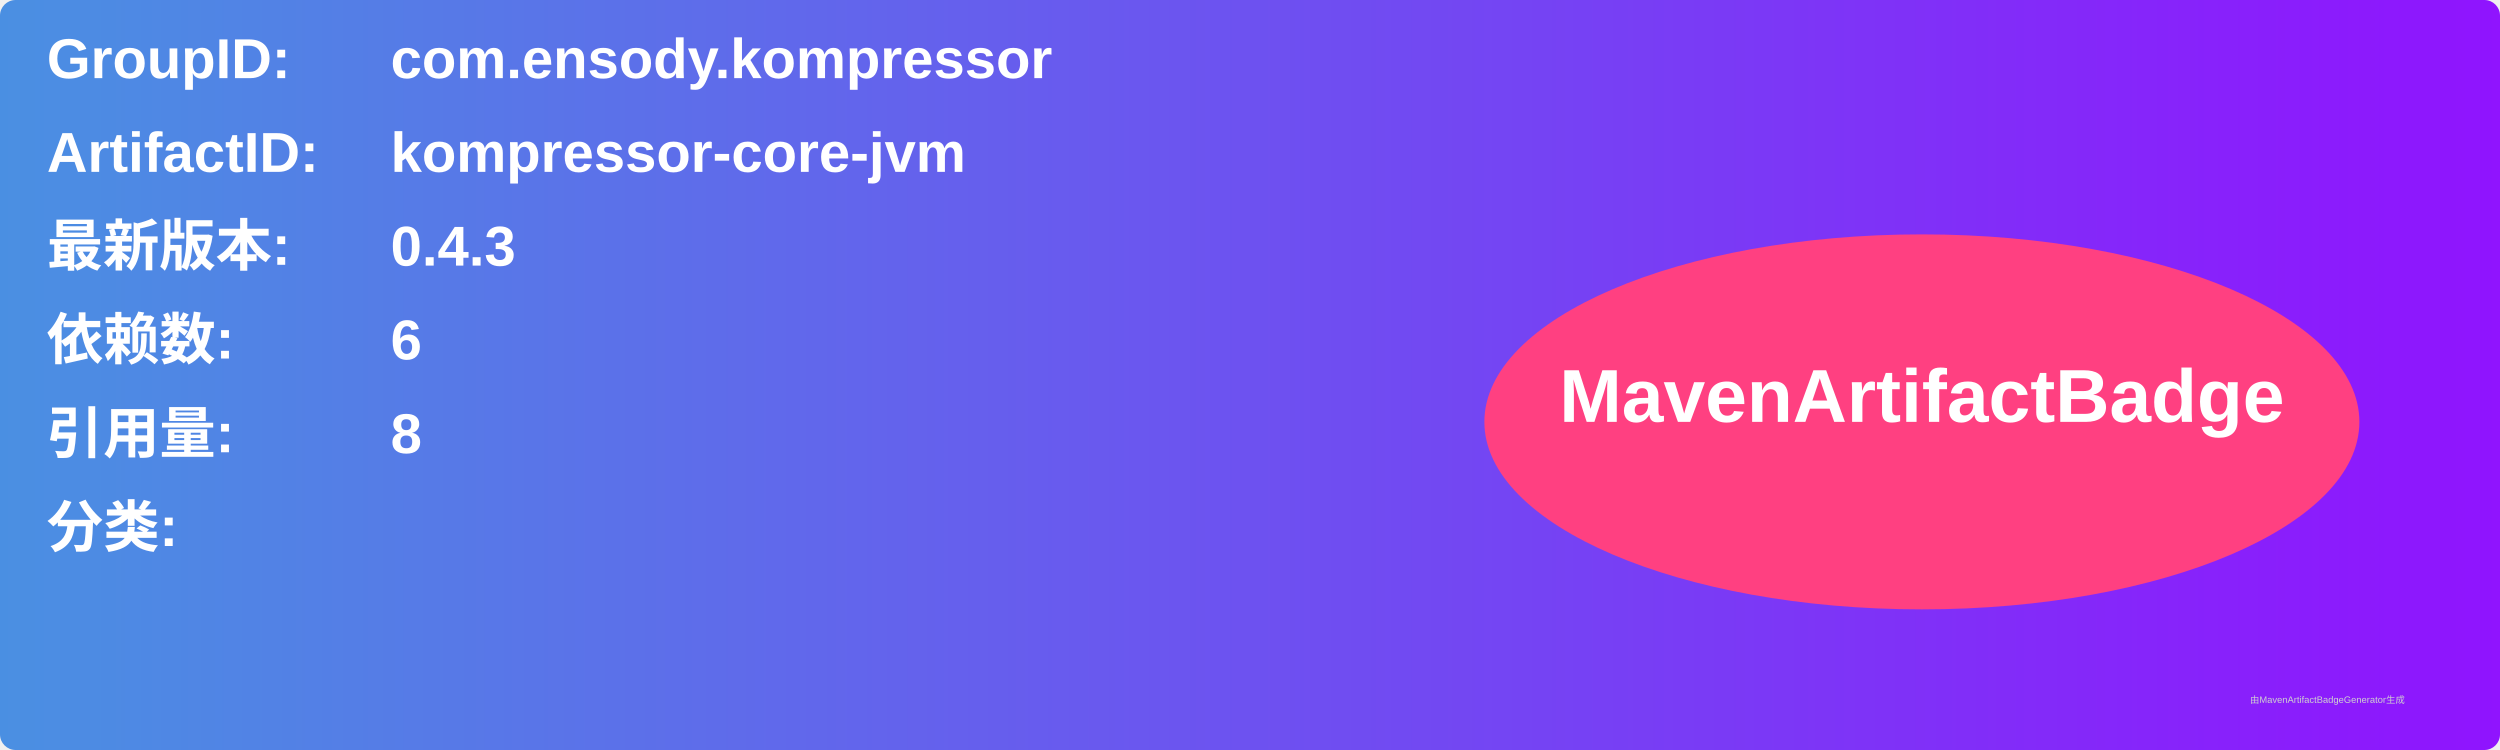
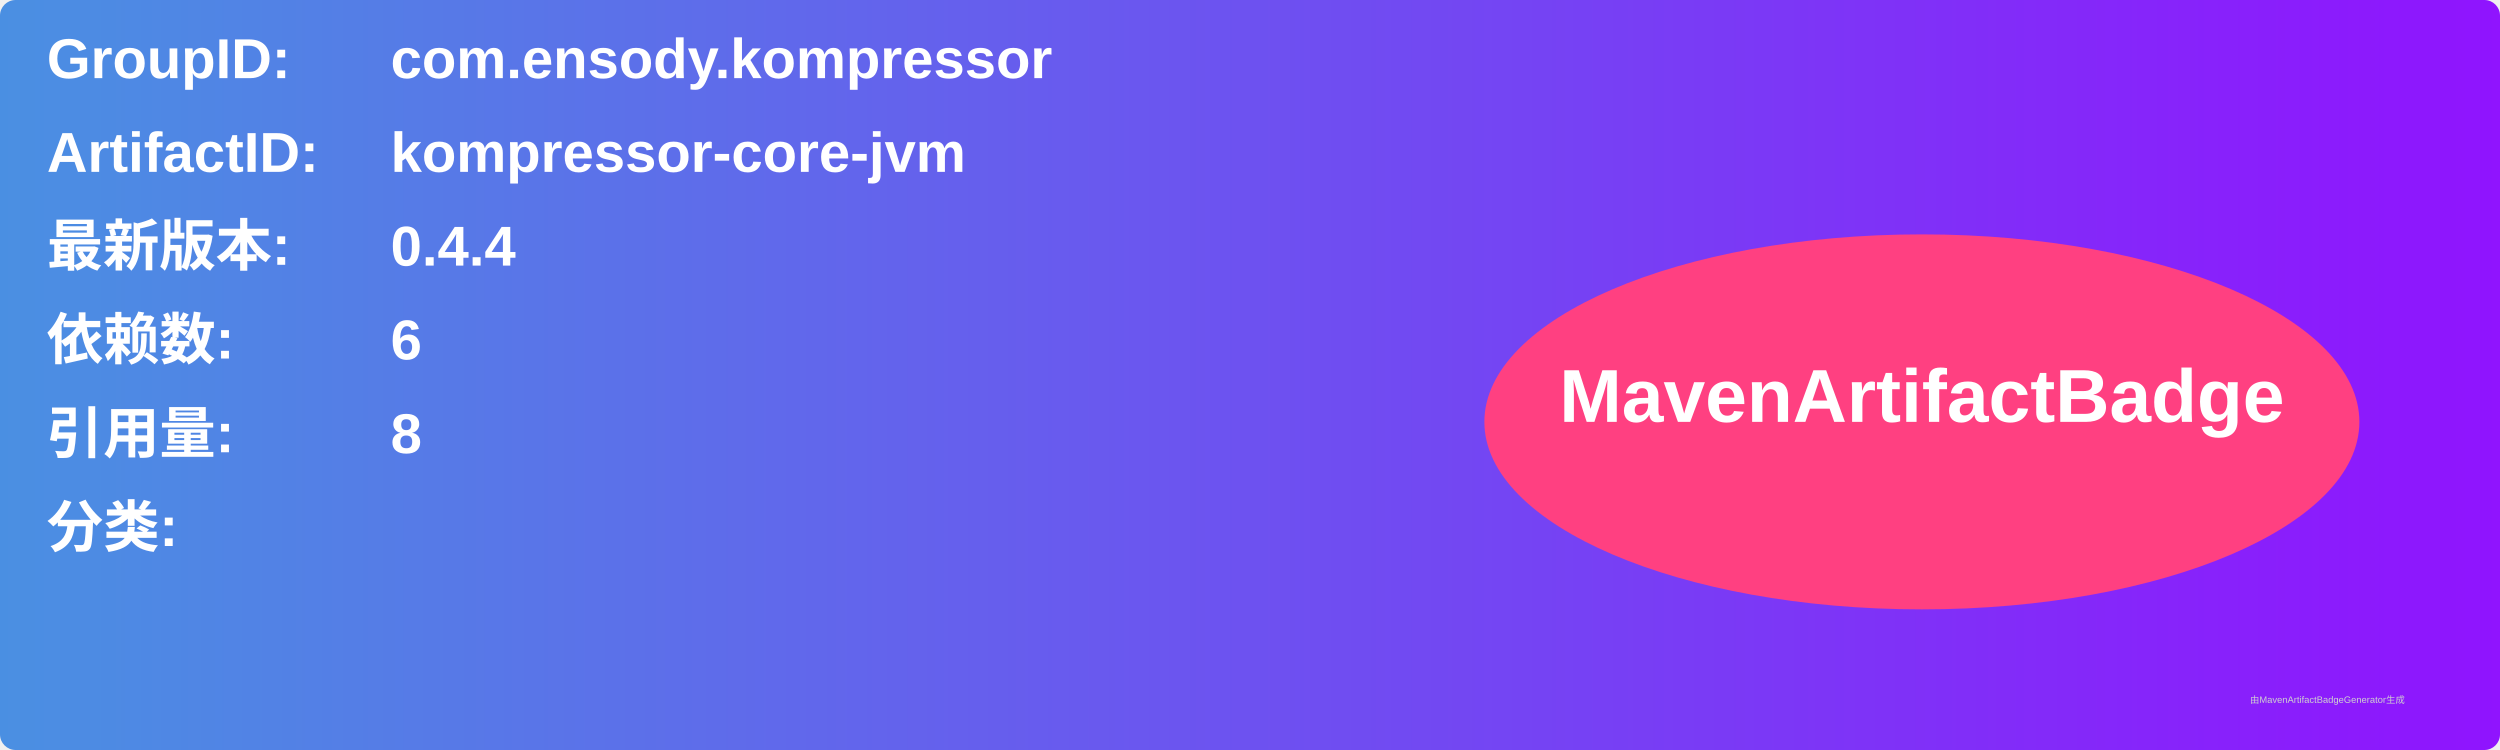
<svg xmlns="http://www.w3.org/2000/svg" width="800" height="240" viewBox="0 0 800 240">
  <linearGradient id="grad" x1="0%" y1="0%" x2="100%" y2="0%">
    <stop offset="0%" stop-color="#4a90e2" />
    <stop offset="100%" stop-color="#9013fe" />
  </linearGradient>
  <rect width="100%" height="100%" rx="5" ry="5" fill="url(#grad)" />
  <g transform="translate(15, 15)">
    <text x="0" y="10" font-family="Arial" font-size="18" fill="white" font-weight="bold" width="260">GroupID:</text>
    <text x="110" y="10" font-family="Arial" font-size="18" fill="white" font-weight="bold" width="460">com.ensody.kompressor</text>
    <text x="0" y="40" font-family="Arial" font-size="18" fill="white" font-weight="bold" width="260">ArtifactID:</text>
    <text x="110" y="40" font-family="Arial" font-size="18" fill="white" font-weight="bold" width="460">kompressor-core-jvm</text>
    <text x="0" y="70" font-family="Arial" font-size="18" fill="white" font-weight="bold">最新版本:</text>
    <text x="110" y="70" font-family="Arial" font-size="18" fill="white" font-weight="bold">
-       <tspan font-weight="bold">0.4.3</tspan>
+       <tspan font-weight="bold">0.4.4</tspan>
    </text>
    <text x="0" y="100" font-family="Arial" font-size="18" fill="white" font-weight="bold">依赖数: </text>
    <text x="110" y="100" font-family="Arial" font-size="18" fill="white">
      <tspan font-weight="bold">6</tspan>
    </text>
    <text x="0" y="130" font-family="Arial" font-size="18" fill="white" font-weight="bold">引用量: </text>
    <text x="110" y="130" font-family="Arial" font-size="18" fill="white">
      <tspan font-weight="bold">8</tspan>
    </text>
    <text x="0" y="160" font-family="Arial" font-size="18" fill="white" font-weight="bold">分类:</text>
    <text x="10" y="190" font-family="Arial" font-size="10" fill="white">
      <tspan font-weight="bold" />
    </text>
    <ellipse cx="600" cy="120" rx="140" ry="60" fill="#ff4081" />
    <text x="600" y="120" text-anchor="middle" font-family="Arial" font-size="24" fill="white" font-weight="bold">MavenArtifactBadge</text>
  </g>
  <text x="720" y="225" font-family="Arial" font-size="3" fill="#d0d0d0">由MavenArtifactBadgeGenerator生成</text>
</svg>
